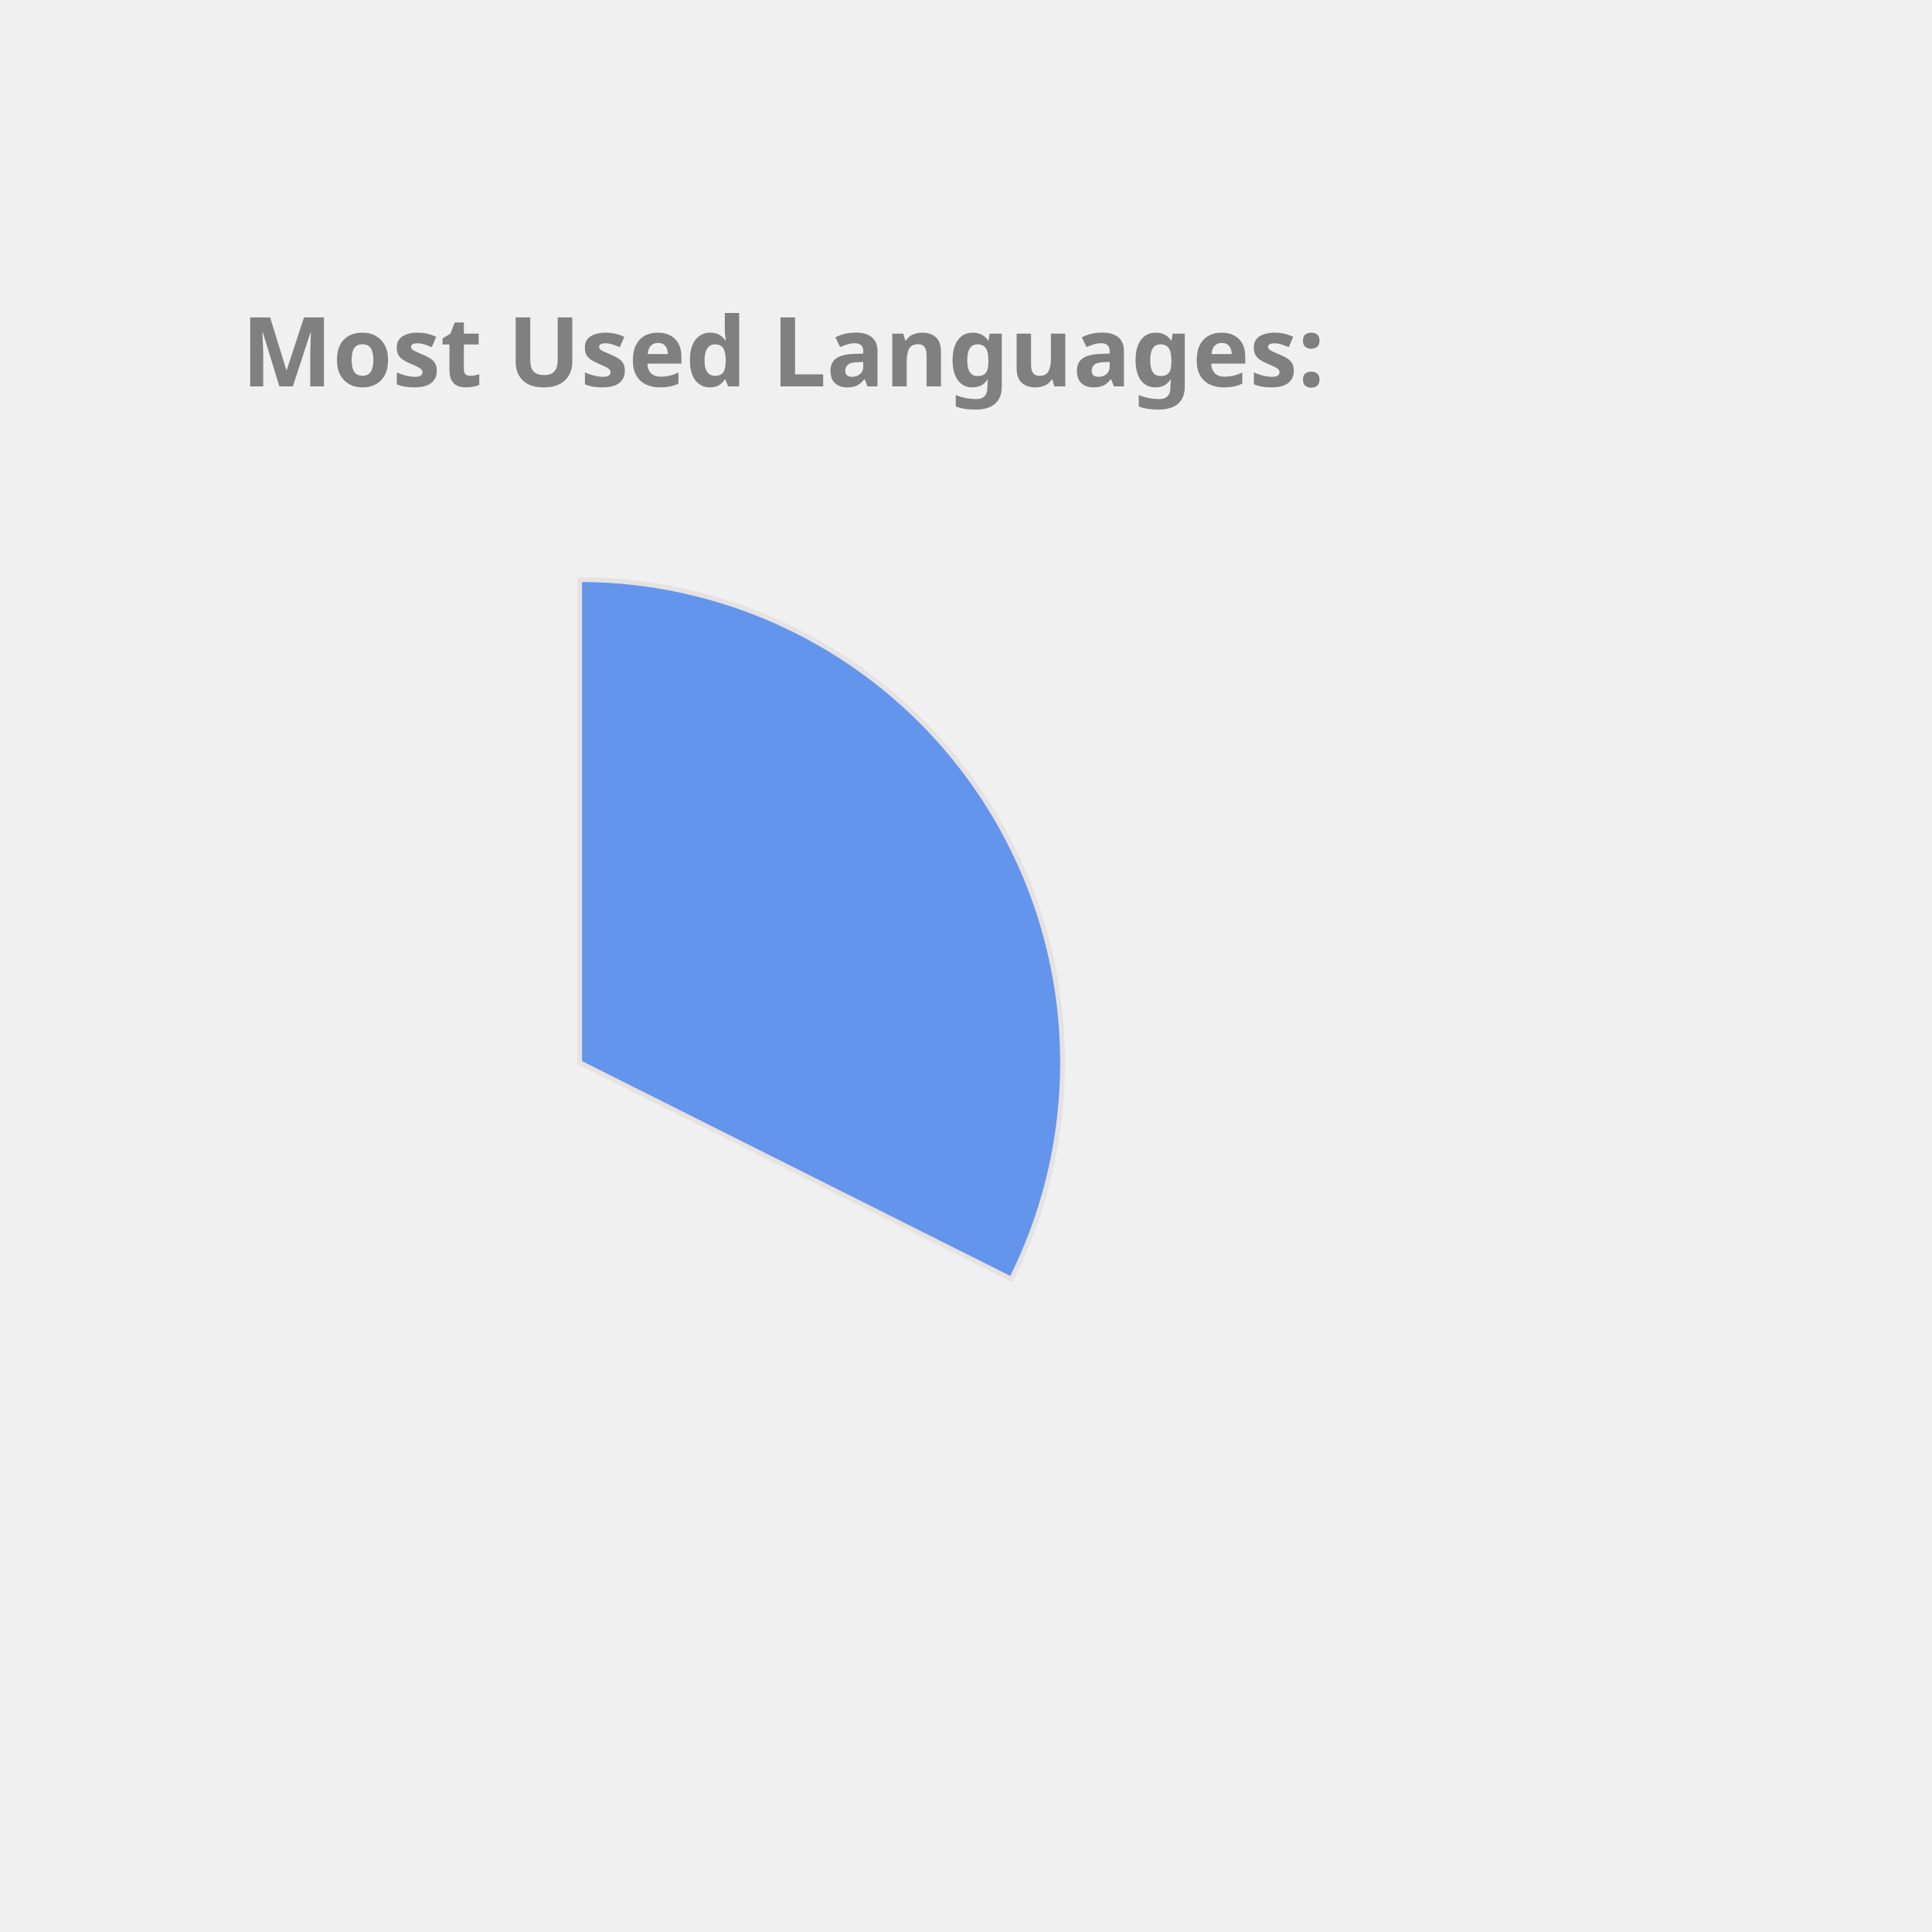
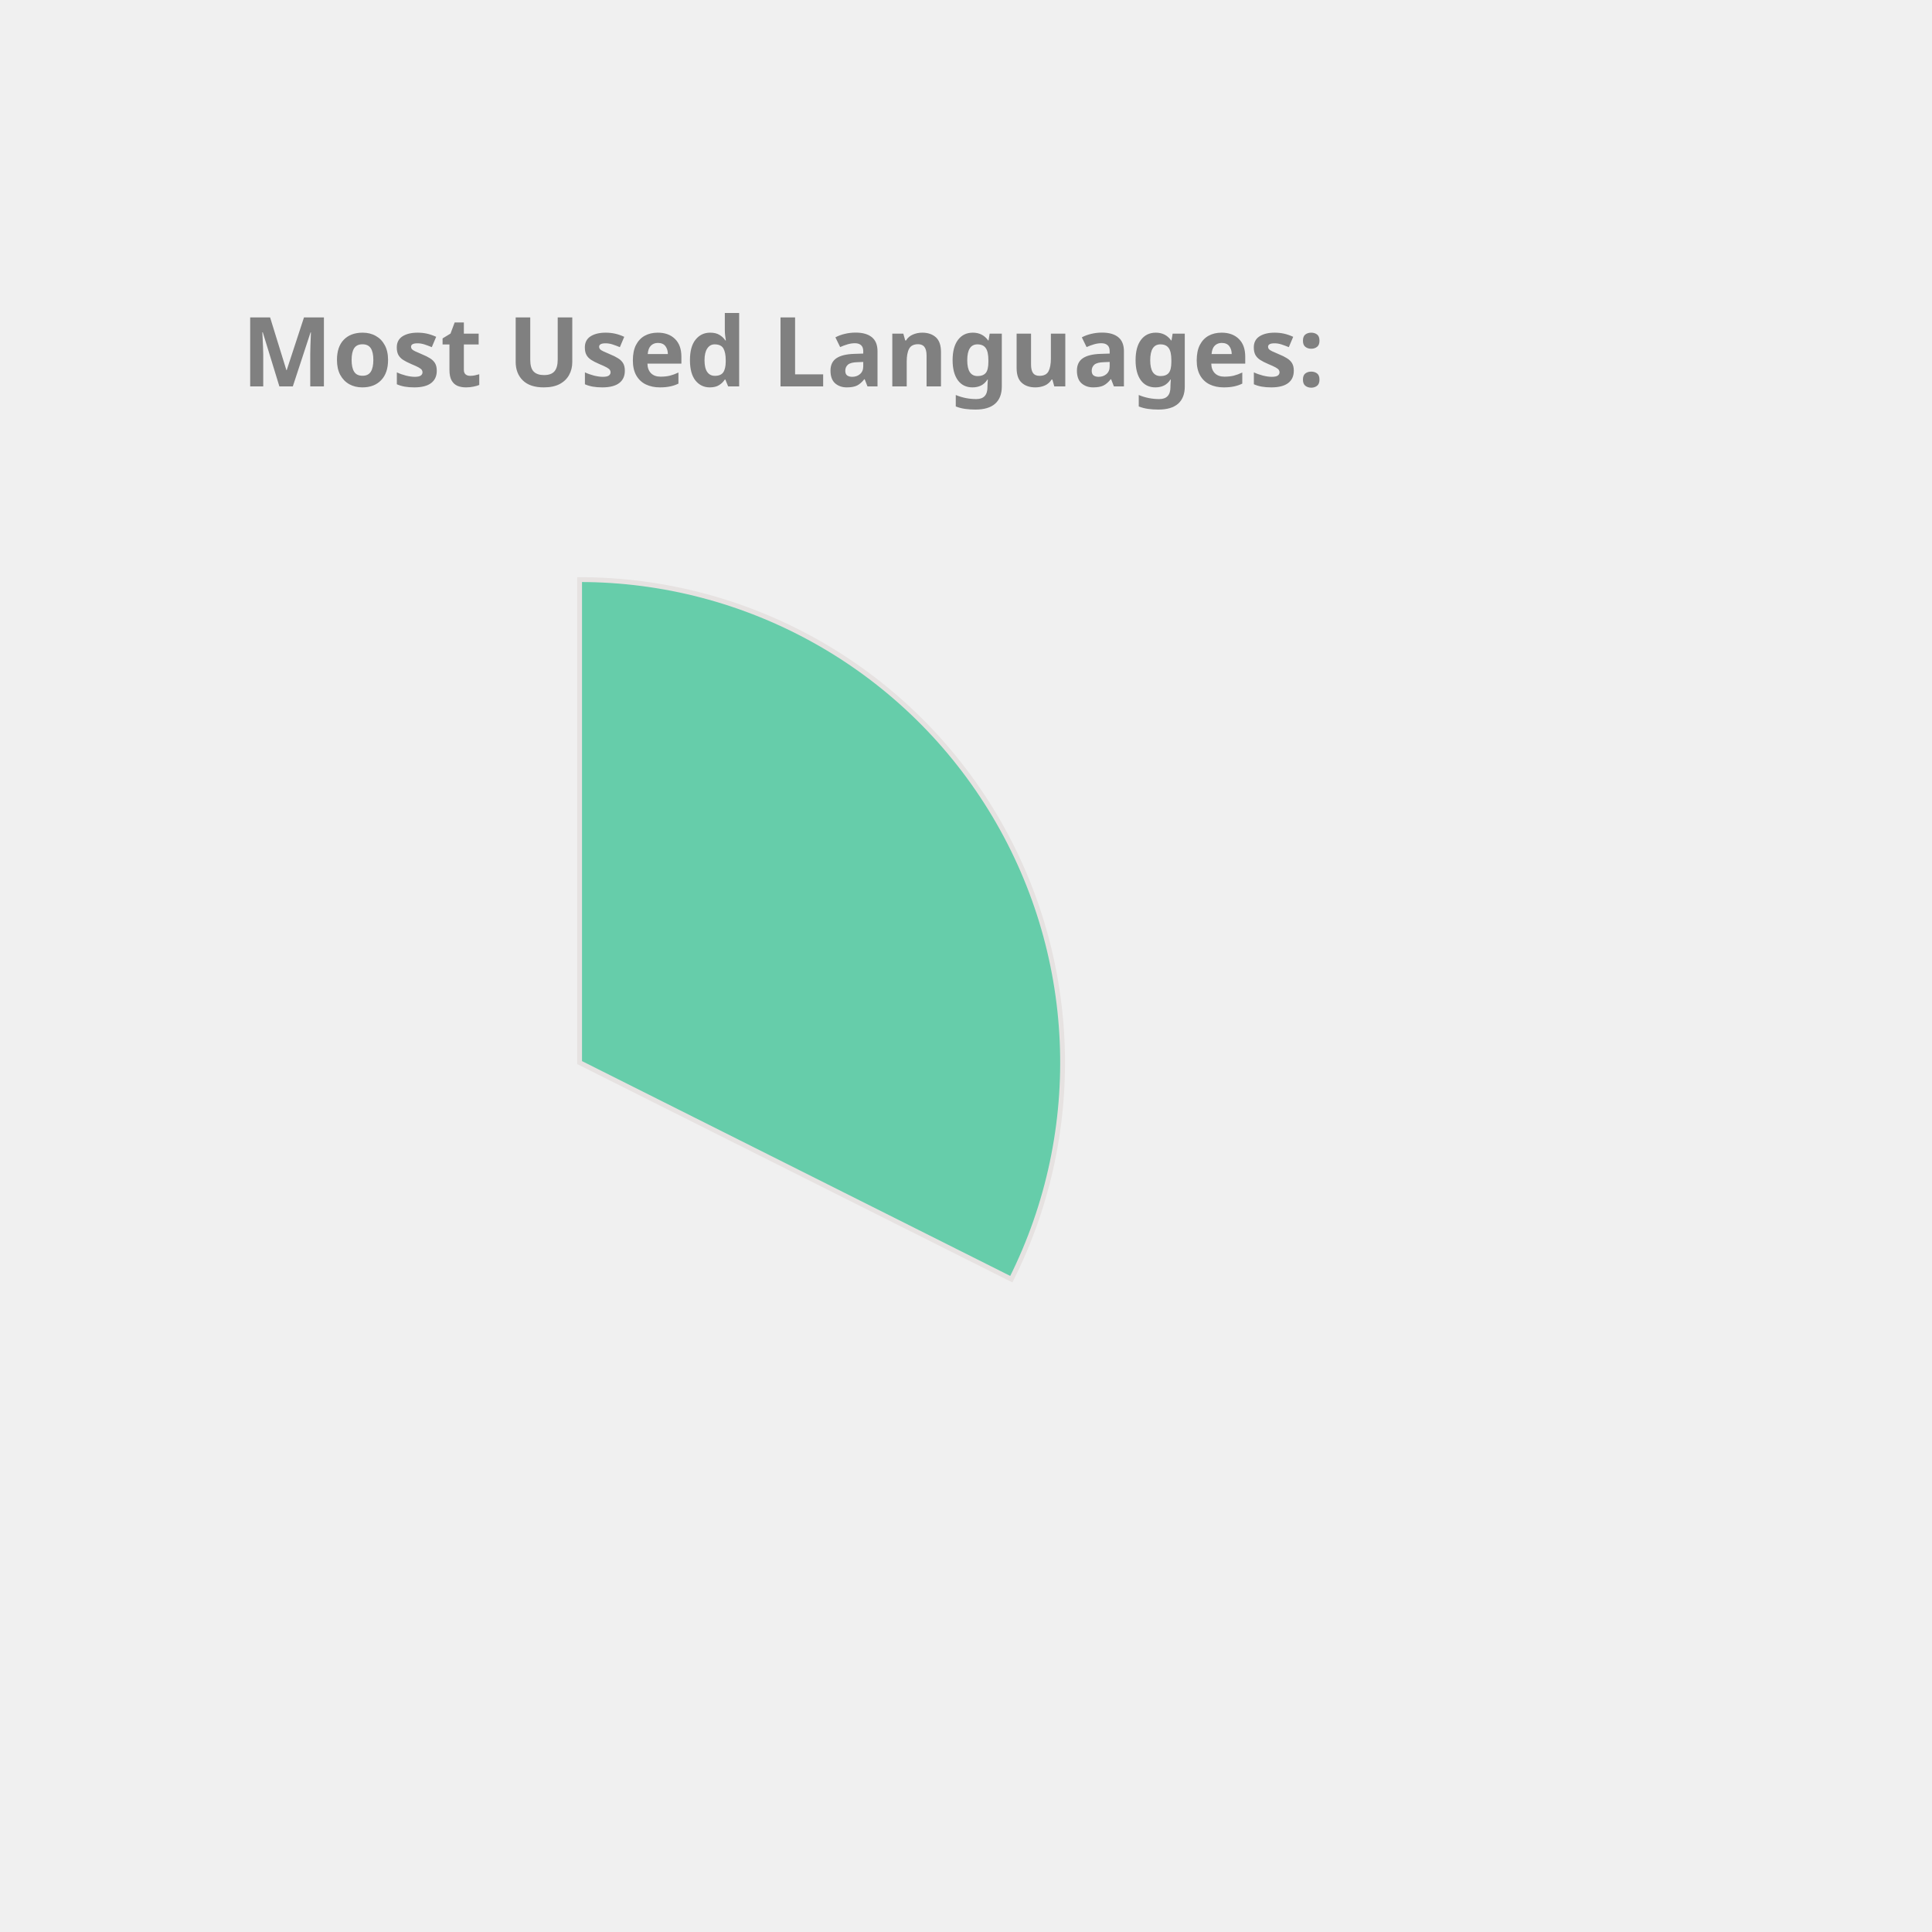
<svg xmlns="http://www.w3.org/2000/svg" height="350px" width="350px" viewBox="0 0 400 400">
  <style> 
        .label {
                font: bold 20px sans-serif;
                color: #404040;
                -webkit-text-stroke: 1px white;
        }

        path {
                stroke: #E6E2E1;
                stroke-width: 1px;
                transform: translate(60px, 100px);
        }

        .path_1 {
                animation: fadeIn 5s linear forwards;
        }

        .path_2 {
                transform: scale(0);
                animation: fadeIn 5s linear forwards 5s;
        }


        
        .path_3 {
                transform: scale(0);
                animation: fadeIn 5s linear forwards 10s;
        }


        .path_4 {
                transform: scale(0);
                animation: fadeIn 5s linear forwards 15s;
        }

        .path_5 {
                transform: scale(0);
                animation: fadeIn 5s linear forwards 20s;
        }

        .path_6 {
                transform: scale(0);
                animation: fadeIn 5s linear forwards 25s;
        }

        .path_7 {
                transform: scale(0);
                animation: fadeIn 5s linear forwards 30s;
        }

        .path_8 {
                transform: scale(0);
                animation: fadeIn 5s linear forwards 35s;
        }

        .path_9 {
                transform: scale(0);
                animation: fadeIn 5s linear forwards 40s;
        }

        .path_10 {
                transform: scale(0);
                animation: fadeIn 5s linear forwards 45s;
        }

        @keyframes fadeIn {
                0% {                        
                        transform: translate(250px, 300px) rotate(0deg) scale(0);
                        
                }
                50% {
                        transform: translate(150px, 220px) rotate(180deg) scale(0.5);
                        
                }
                
                100% {
                        transform: translate(60px, 120px) rotate(360deg) scale(1);
                        
                }
        }
        .txt_1 {
                opacity: 0;
                animation: txtShow 5s linear forwards 0s;
        }

        .txt_2 {
                opacity: 0;
                animation: txtShow 5s linear forwards 5s;
        }

        .txt_3 {
                opacity: 0;
                animation: txtShow 5s linear forwards 10s;
        }

        .txt_4 {
                opacity: 0;
                animation: txtShow 5s linear forwards 15s;
        }

        .txt_5 {
                opacity: 0;
                animation: txtShow 5s linear forwards 20s;
        }

        .txt_6 {
                opacity: 0;
                animation: txtShow 5s linear forwards 25s;
        }

        .txt_7 {
                opacity: 0;
                animation: txtShow 5s linear forwards 30s;
        }

        .txt_8 {
                opacity: 0;
                animation: txtShow 5s linear forwards 35s;
        }

        .txt_9 {
                opacity: 0;
                animation: txtShow 5s linear forwards 40s;
        }

        .txt_10 {
                opacity: 0;
                animation: txtShow 5s linear forwards 45s;
        }

        @keyframes txtShow {
                0% {                        
                        opacity: 0;
                        transform: translate(0px, 0px) scale(0);
                }
                100% {
                        opacity: 1;
                        transform: translate(0px, 0px) scale(1);
                        
                }
        }
</style>
-   <path class="path_1" d="M 60,120 L 60,20 A 100,100 0 0 1 149.384,164.838 Z" fill="CornflowerBlue" stroke="#fff" stroke-width="2" />
-   <text class="txt_1" x="260" y="150" fill="CornflowerBlue" stroke="CornflowerBlue" stroke-width="1">TypeScript</text>
-   <path class="path_2" d="M 60,120 L 149.384,164.838 A 100,100 0 0 1 -7.069,194.174 Z" fill="RoyalBlue" stroke="#fff" stroke-width="2" />
-   <text class="txt_2" x="260" y="170" fill="RoyalBlue" stroke="RoyalBlue" stroke-width="1">Java</text>
-   <path class="path_3" d="M 60,120 L -7.069,194.174 A 100,100 0 0 1 -36.538,93.916 Z" fill="Chocolate" stroke="#fff" stroke-width="2" />
-   <text class="txt_3" x="260" y="190" fill="Chocolate" stroke="Chocolate" stroke-width="1">JavaScript</text>
-   <path class="path_4" d="M 60,120 L -36.538,93.916 A 100,100 0 0 1 -27.326,71.275 Z" fill="Crimson" stroke="#fff" stroke-width="2" />
-   <text class="txt_4" x="260" y="210" fill="Crimson" stroke="Crimson" stroke-width="1">HTML</text>
-   <path class="path_5" d="M 60,120 L -27.326,71.275 A 100,100 0 0 1 -13.326,52.005 Z" fill="MediumAquaMarine" stroke="#fff" stroke-width="2" />
-   <text class="txt_5" x="260" y="230" fill="MediumAquaMarine" stroke="MediumAquaMarine" stroke-width="1">CSS</text>
-   <path class="path_6" d="M 60,120 L -13.326,52.005 A 100,100 0 0 1 1.221,39.098 Z" fill="SteelBlue" stroke="#fff" stroke-width="2" />
-   <text class="txt_6" x="260" y="250" fill="SteelBlue" stroke="SteelBlue" stroke-width="1">Sass</text>
-   <path class="path_7" d="M 60,120 L 1.221,39.098 A 100,100 0 0 1 16.288,30.059 Z" fill="DarkKhaki" stroke="#fff" stroke-width="2" />
-   <text class="txt_7" x="260" y="270" fill="DarkKhaki" stroke="DarkKhaki" stroke-width="1">MATLAB</text>
-   <path class="path_8" d="M 60,120 L 16.288,30.059 A 100,100 0 0 1 24.947,26.345 Z" fill="Orange" stroke="#fff" stroke-width="2" />
-   <text class="txt_8" x="260" y="290" fill="Orange" stroke="Orange" stroke-width="1">C++</text>
-   <path class="path_9" d="M 60,120 L 24.947,26.345 A 100,100 0 0 1 32.101,23.971 Z" fill="Gold" stroke="#fff" stroke-width="2" />
-   <text class="txt_9" x="260" y="310" fill="Gold" stroke="Gold" stroke-width="1">Python</text>
-   <path class="path_10" d="M 60,120 L 32.101,23.971 A 100,100 0 0 1 38.799,22.273 Z" fill="Coral" stroke="#fff" stroke-width="2" />
-   <text class="txt_10" x="260" y="330" fill="Coral" stroke="Coral" stroke-width="1">Batchfile</text>
+   <path class="path_1" d="M 60,120 L 60,20 A 100,100 0 0 1 149.384,164.838 Z" fill="MediumAquaMarine" stroke="#fff" stroke-width="2" />
+   <text class="txt_1" x="260" y="150" fill="MediumAquaMarine" stroke="MediumAquaMarine" stroke-width="1">TypeScript</text>
+   <path class="path_2" d="M 60,120 L 149.384,164.838 A 100,100 0 0 1 -7.069,194.174 Z" fill="SteelBlue" stroke="#fff" stroke-width="2" />
+   <text class="txt_2" x="260" y="170" fill="SteelBlue" stroke="SteelBlue" stroke-width="1">Java</text>
+   <path class="path_3" d="M 60,120 L -7.069,194.174 A 100,100 0 0 1 -36.538,93.916 Z" fill="Salmon" stroke="#fff" stroke-width="2" />
+   <text class="txt_3" x="260" y="190" fill="Salmon" stroke="Salmon" stroke-width="1">JavaScript</text>
+   <path class="path_4" d="M 60,120 L -36.538,93.916 A 100,100 0 0 1 -27.326,71.275 Z" fill="MediumSlateBlue" stroke="#fff" stroke-width="2" />
+   <text class="txt_4" x="260" y="210" fill="MediumSlateBlue" stroke="MediumSlateBlue" stroke-width="1">HTML</text>
+   <path class="path_5" d="M 60,120 L -27.326,71.275 A 100,100 0 0 1 -13.326,52.005 Z" fill="CornflowerBlue" stroke="#fff" stroke-width="2" />
+   <text class="txt_5" x="260" y="230" fill="CornflowerBlue" stroke="CornflowerBlue" stroke-width="1">CSS</text>
+   <path class="path_6" d="M 60,120 L -13.326,52.005 A 100,100 0 0 1 1.221,39.098 Z" fill="Tan" stroke="#fff" stroke-width="2" />
+   <text class="txt_6" x="260" y="250" fill="Tan" stroke="Tan" stroke-width="1">Sass</text>
+   <path class="path_7" d="M 60,120 L 1.221,39.098 A 100,100 0 0 1 16.288,30.059 Z" fill="LightSeaGreen" stroke="#fff" stroke-width="2" />
+   <text class="txt_7" x="260" y="270" fill="LightSeaGreen" stroke="LightSeaGreen" stroke-width="1">MATLAB</text>
+   <path class="path_8" d="M 60,120 L 16.288,30.059 A 100,100 0 0 1 24.947,26.345 Z" fill="DarkKhaki" stroke="#fff" stroke-width="2" />
+   <text class="txt_8" x="260" y="290" fill="DarkKhaki" stroke="DarkKhaki" stroke-width="1">C++</text>
+   <path class="path_9" d="M 60,120 L 24.947,26.345 A 100,100 0 0 1 32.101,23.971 Z" fill="RoyalBlue" stroke="#fff" stroke-width="2" />
+   <text class="txt_9" x="260" y="310" fill="RoyalBlue" stroke="RoyalBlue" stroke-width="1">Python</text>
+   <path class="path_10" d="M 60,120 L 32.101,23.971 A 100,100 0 0 1 38.799,22.273 Z" fill="RosyBrown" stroke="#fff" stroke-width="2" />
+   <text class="txt_10" x="260" y="330" fill="RosyBrown" stroke="RosyBrown" stroke-width="1">Batchfile</text>
  <g class="label">
    <text x="50" y="80" fill="grey">Most Used Languages:</text>
  </g>
</svg>
